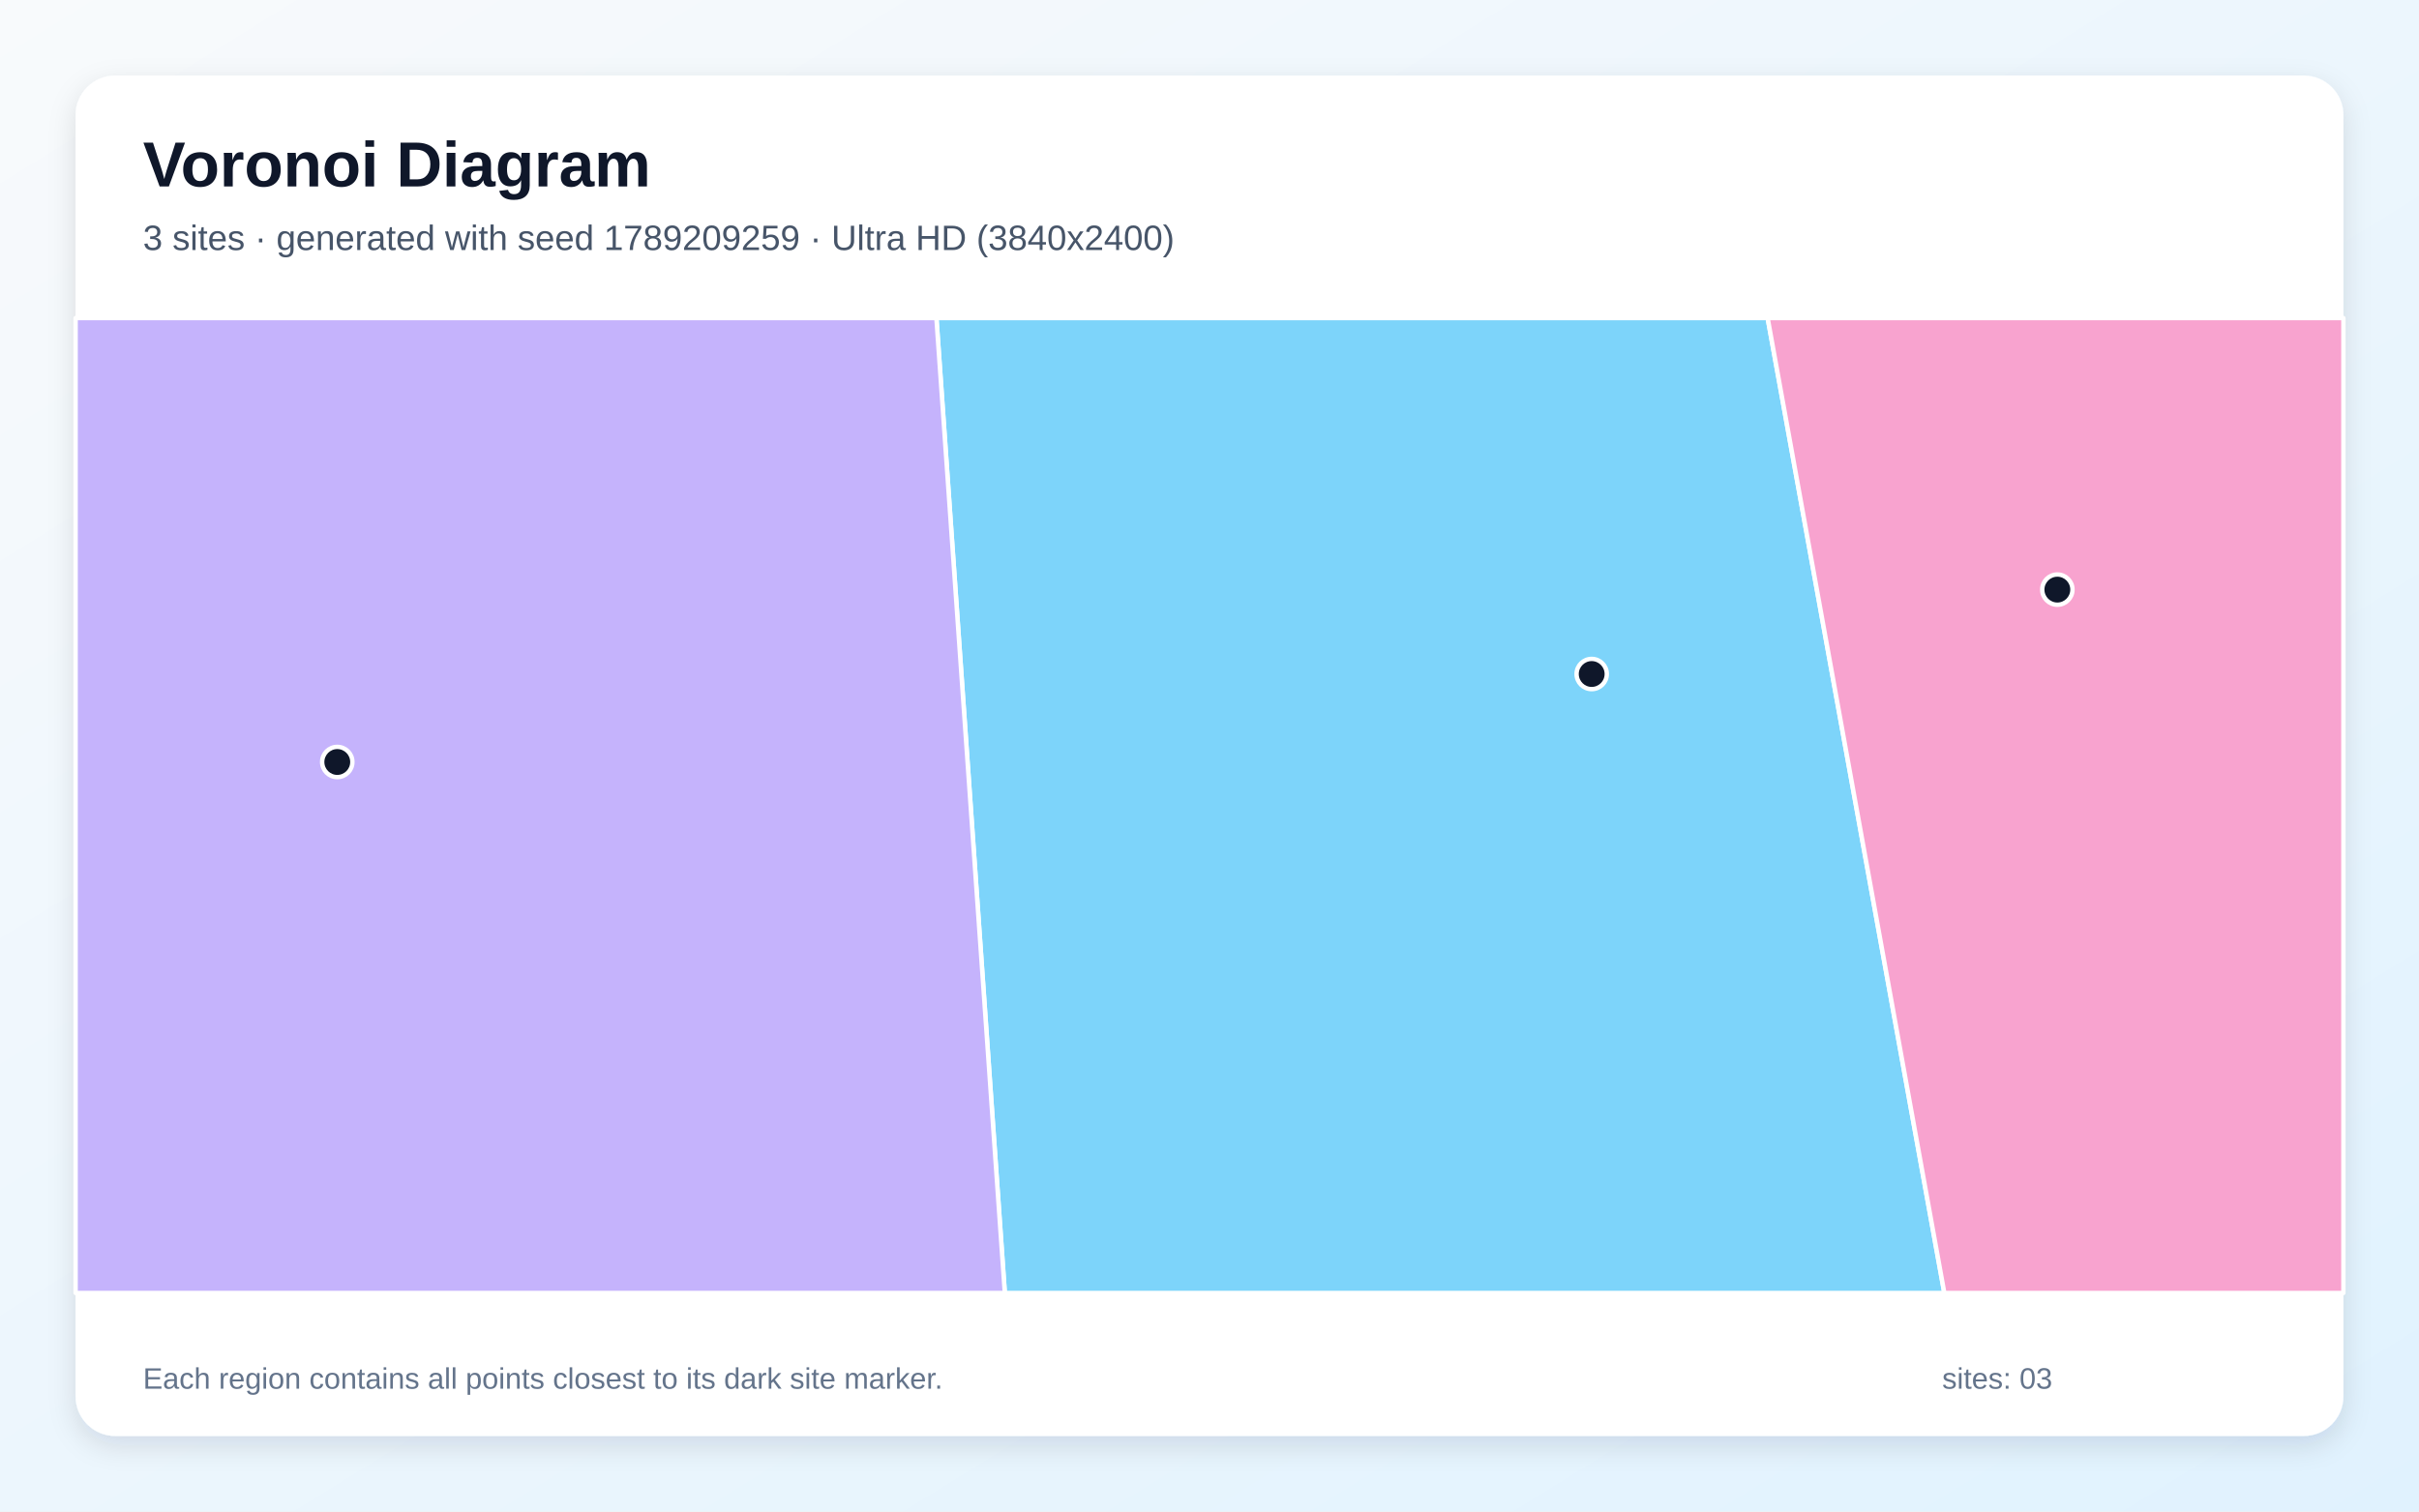
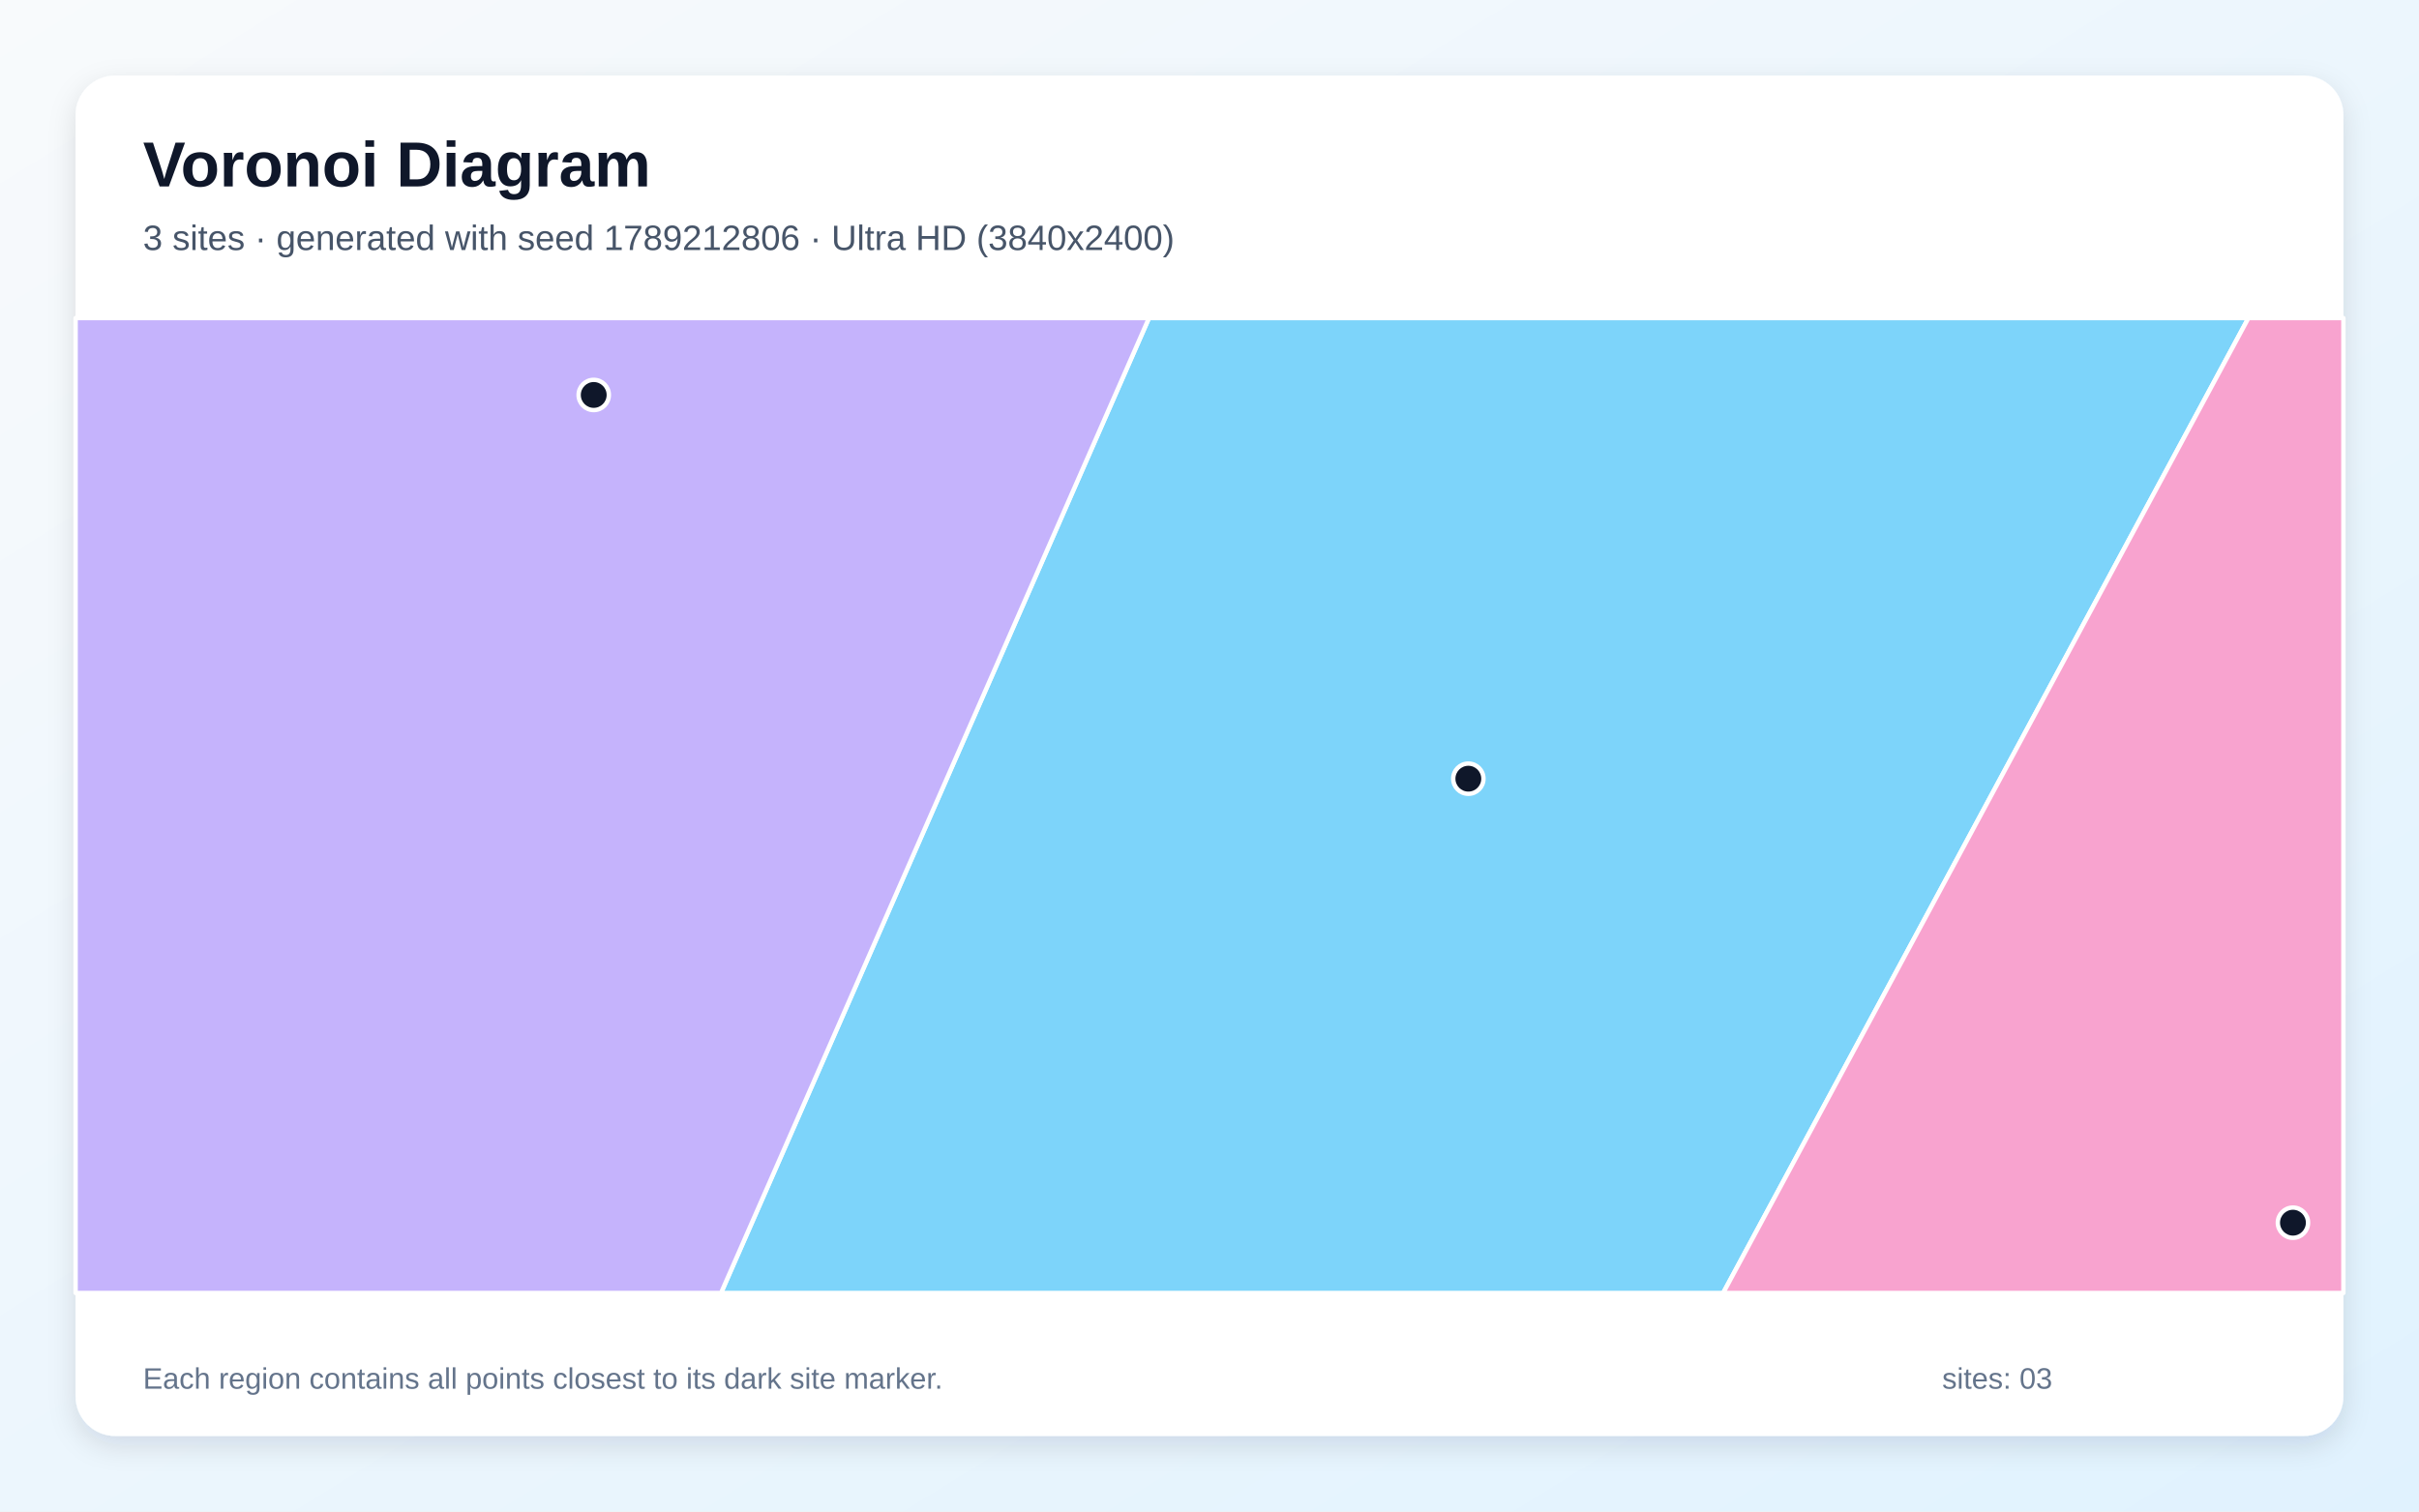
<svg xmlns="http://www.w3.org/2000/svg" width="3840" height="2400" viewBox="0 0 3840 2400" role="img" aria-labelledby="title description">
  <defs>
    <linearGradient id="background" x1="0" y1="0" x2="1" y2="1">
      <stop stop-color="#F8FAFC" />
      <stop offset="1" stop-color="#E0F2FE" />
    </linearGradient>
    <filter id="shadow" x="-5%" y="-5%" width="110%" height="110%">
      <feDropShadow dx="0" dy="15" stdDeviation="22" flood-color="#0F172A" flood-opacity=".12" />
    </filter>
  </defs>
  <rect width="3840" height="2400" fill="url(#background)" />
  <rect x="120" y="120" width="3600" height="2160" rx="63" fill="#FFFFFF" filter="url(#shadow)" />
  <g font-family="Arial, sans-serif">
    <text x="227" y="296" font-size="101" font-weight="700" fill="#0F172A">Voronoi Diagram</text>
-     <text x="227" y="397" font-size="56" fill="#475569">3 sites · generated with seed 1789209259 · Ultra HD (3840x2400)</text>
+     <text x="227" y="397" font-size="56" fill="#475569">3 sites · generated with seed 1789212806 · Ultra HD (3840x2400)</text>
  </g>
  <g stroke="#FFFFFF" stroke-width="7" stroke-linejoin="round">
-     <polygon points="1486.5,505.0 2806.0,505.0 3086.5,2053.0 1595.1,2053.0" fill="#38BDF8" fill-opacity="0.65" />
-     <polygon points="120.0,505.0 1486.5,505.0 1595.1,2053.0 120.0,2053.0" fill="#A78BFA" fill-opacity="0.65" />
-     <polygon points="2806.0,505.0 3720.0,505.0 3720.0,2053.0 3086.5,2053.0" fill="#F472B6" fill-opacity="0.65" />
+     <polygon points="1823.9,505.0 3569.2,505.0 2735.4,2053.0 1144.6,2053.0" fill="#38BDF8" fill-opacity="0.65" />
+     <polygon points="120.0,505.0 1823.9,505.0 1144.6,2053.0 120.0,2053.0" fill="#A78BFA" fill-opacity="0.65" />
+     <polygon points="3569.2,505.0 3720.0,505.0 3720.0,2053.0 2735.4,2053.0" fill="#F472B6" fill-opacity="0.65" />
  </g>
  <g>
-     <circle cx="2526.7" cy="1070.2" r="24" fill="#0F172A" stroke="#FFFFFF" stroke-width="7" />
-     <circle cx="535.4" cy="1209.9" r="24" fill="#0F172A" stroke="#FFFFFF" stroke-width="7" />
-     <circle cx="3265.9" cy="936.2" r="24" fill="#0F172A" stroke="#FFFFFF" stroke-width="7" />
+     <circle cx="2330.9" cy="1236.4" r="24" fill="#0F172A" stroke="#FFFFFF" stroke-width="7" />
+     <circle cx="942.5" cy="627.1" r="24" fill="#0F172A" stroke="#FFFFFF" stroke-width="7" />
+     <circle cx="3639.9" cy="1941.4" r="24" fill="#0F172A" stroke="#FFFFFF" stroke-width="7" />
  </g>
  <g font-family="Arial, sans-serif" font-size="47" fill="#64748B">
    <text x="227" y="2205">Each region contains all points closest to its dark site marker.</text>
    <text x="3083" y="2205">sites: 03</text>
  </g>
</svg>
